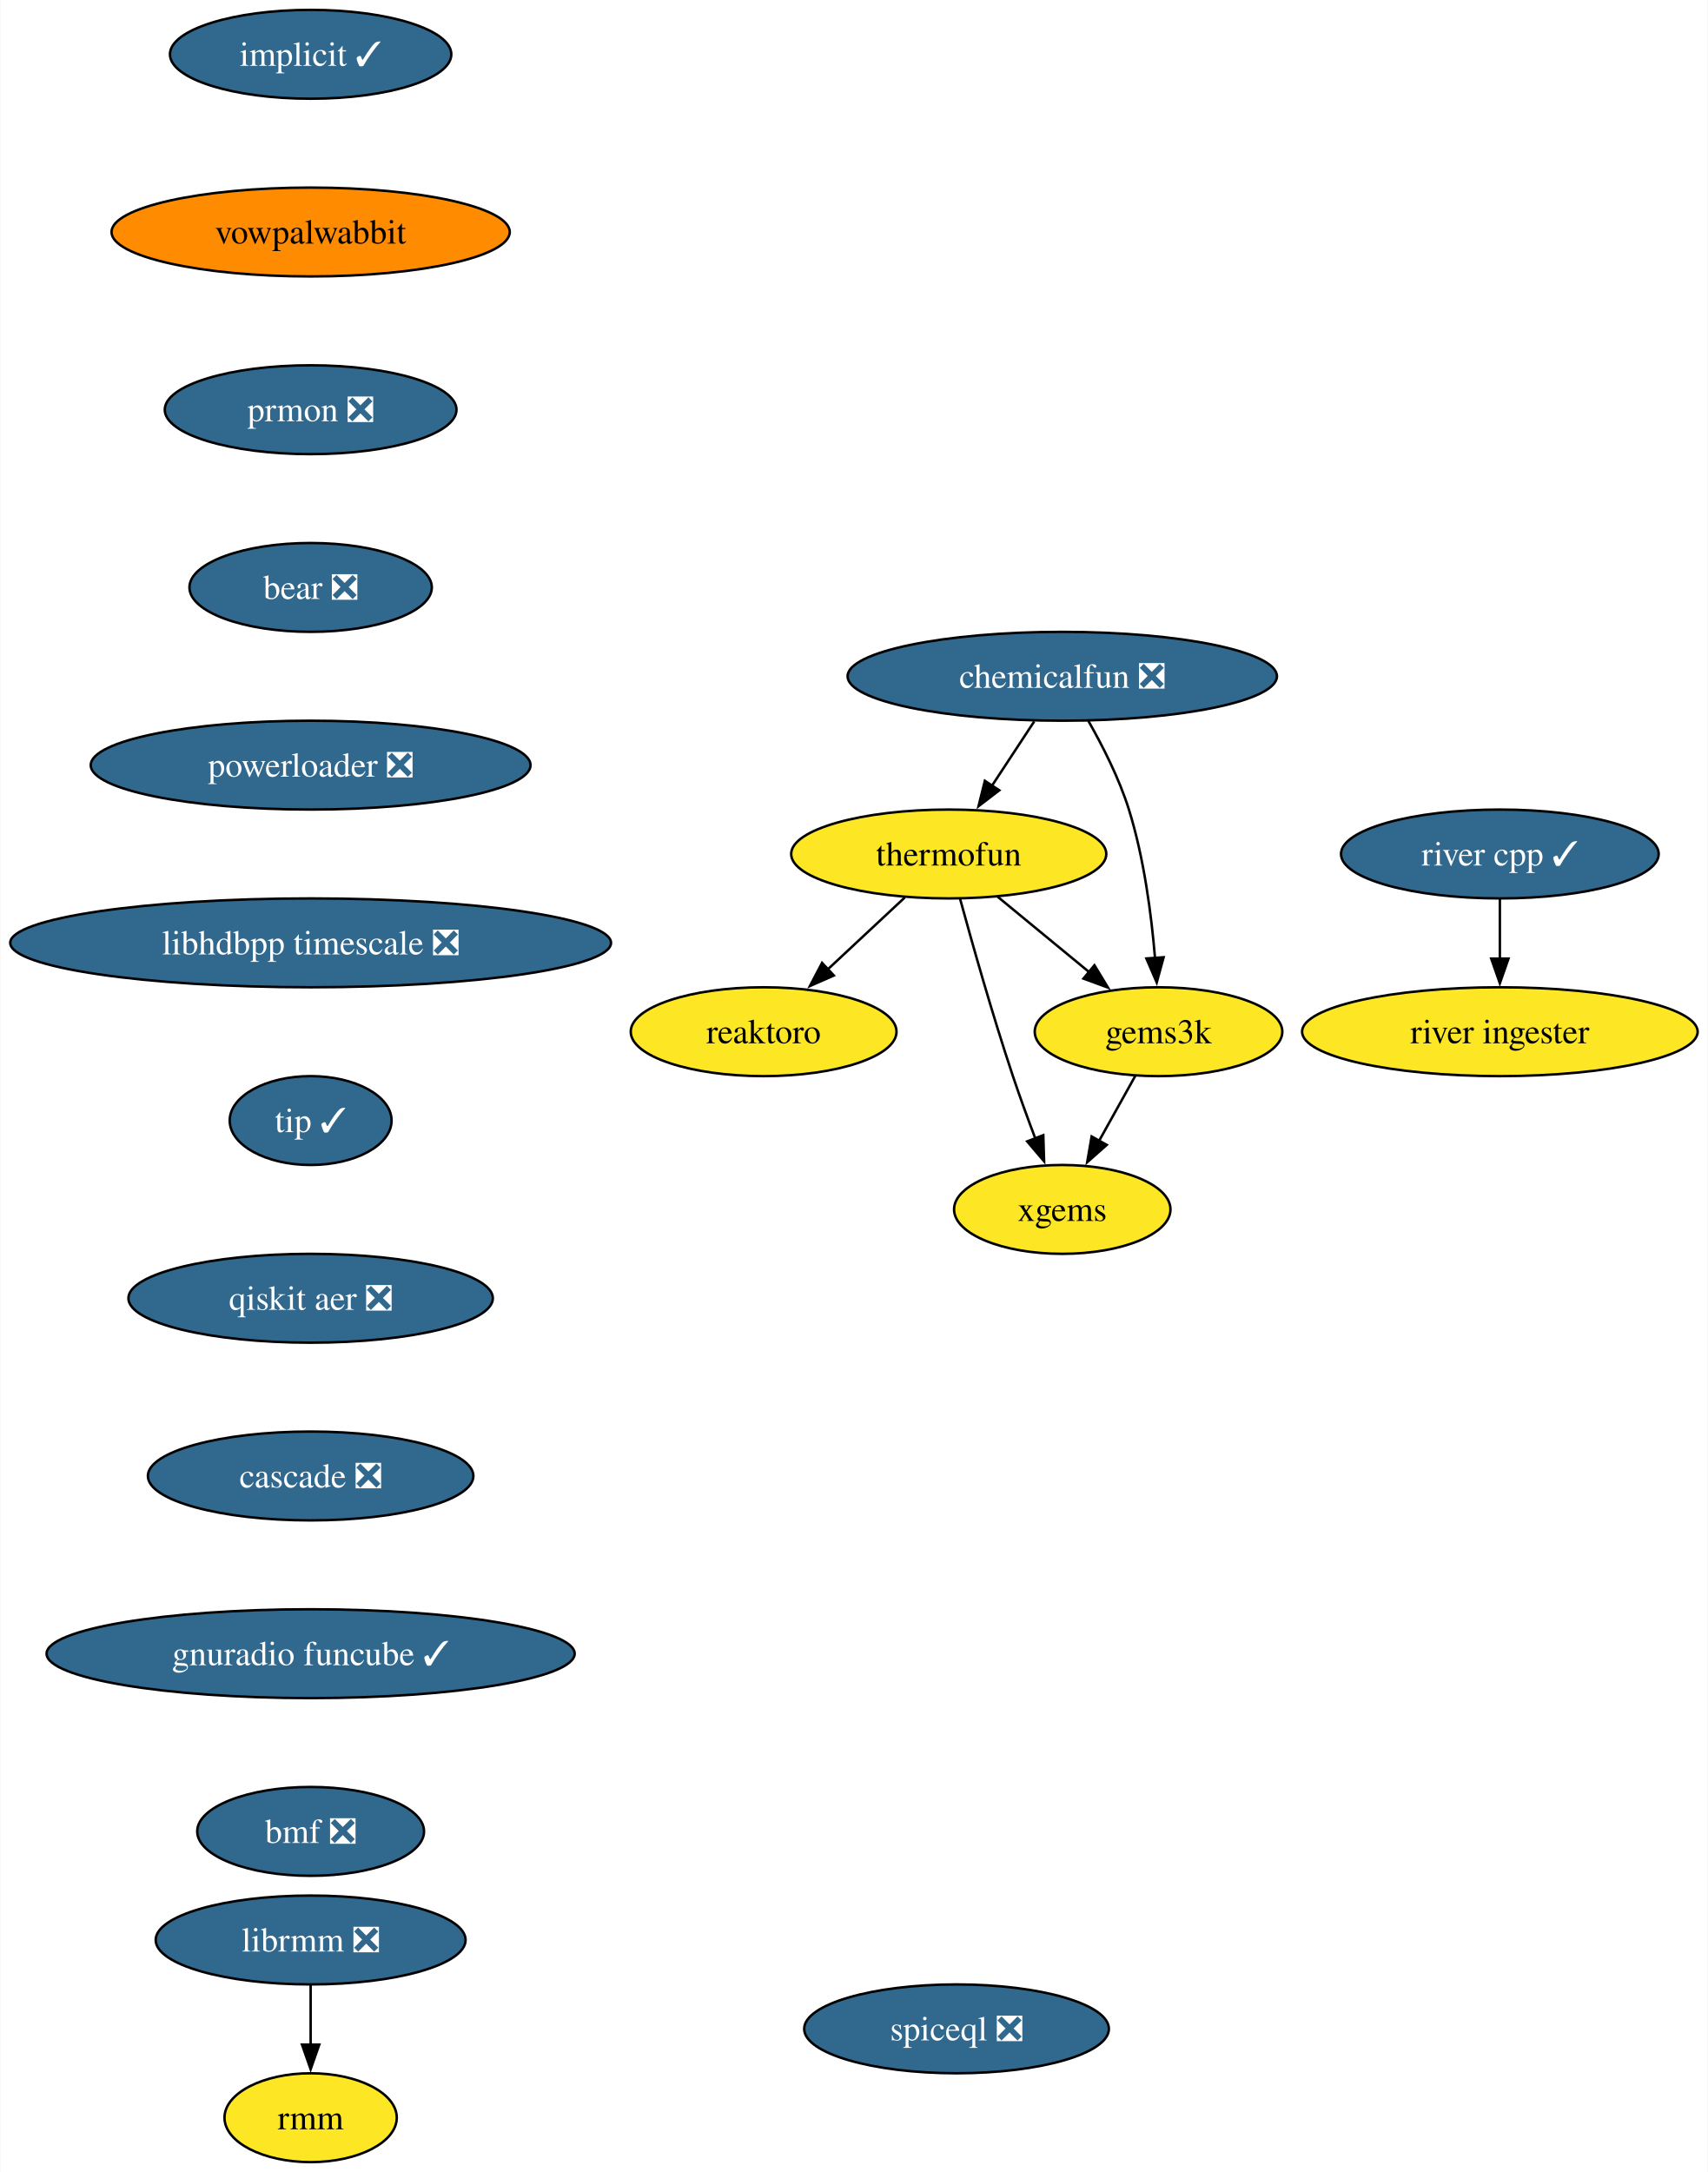
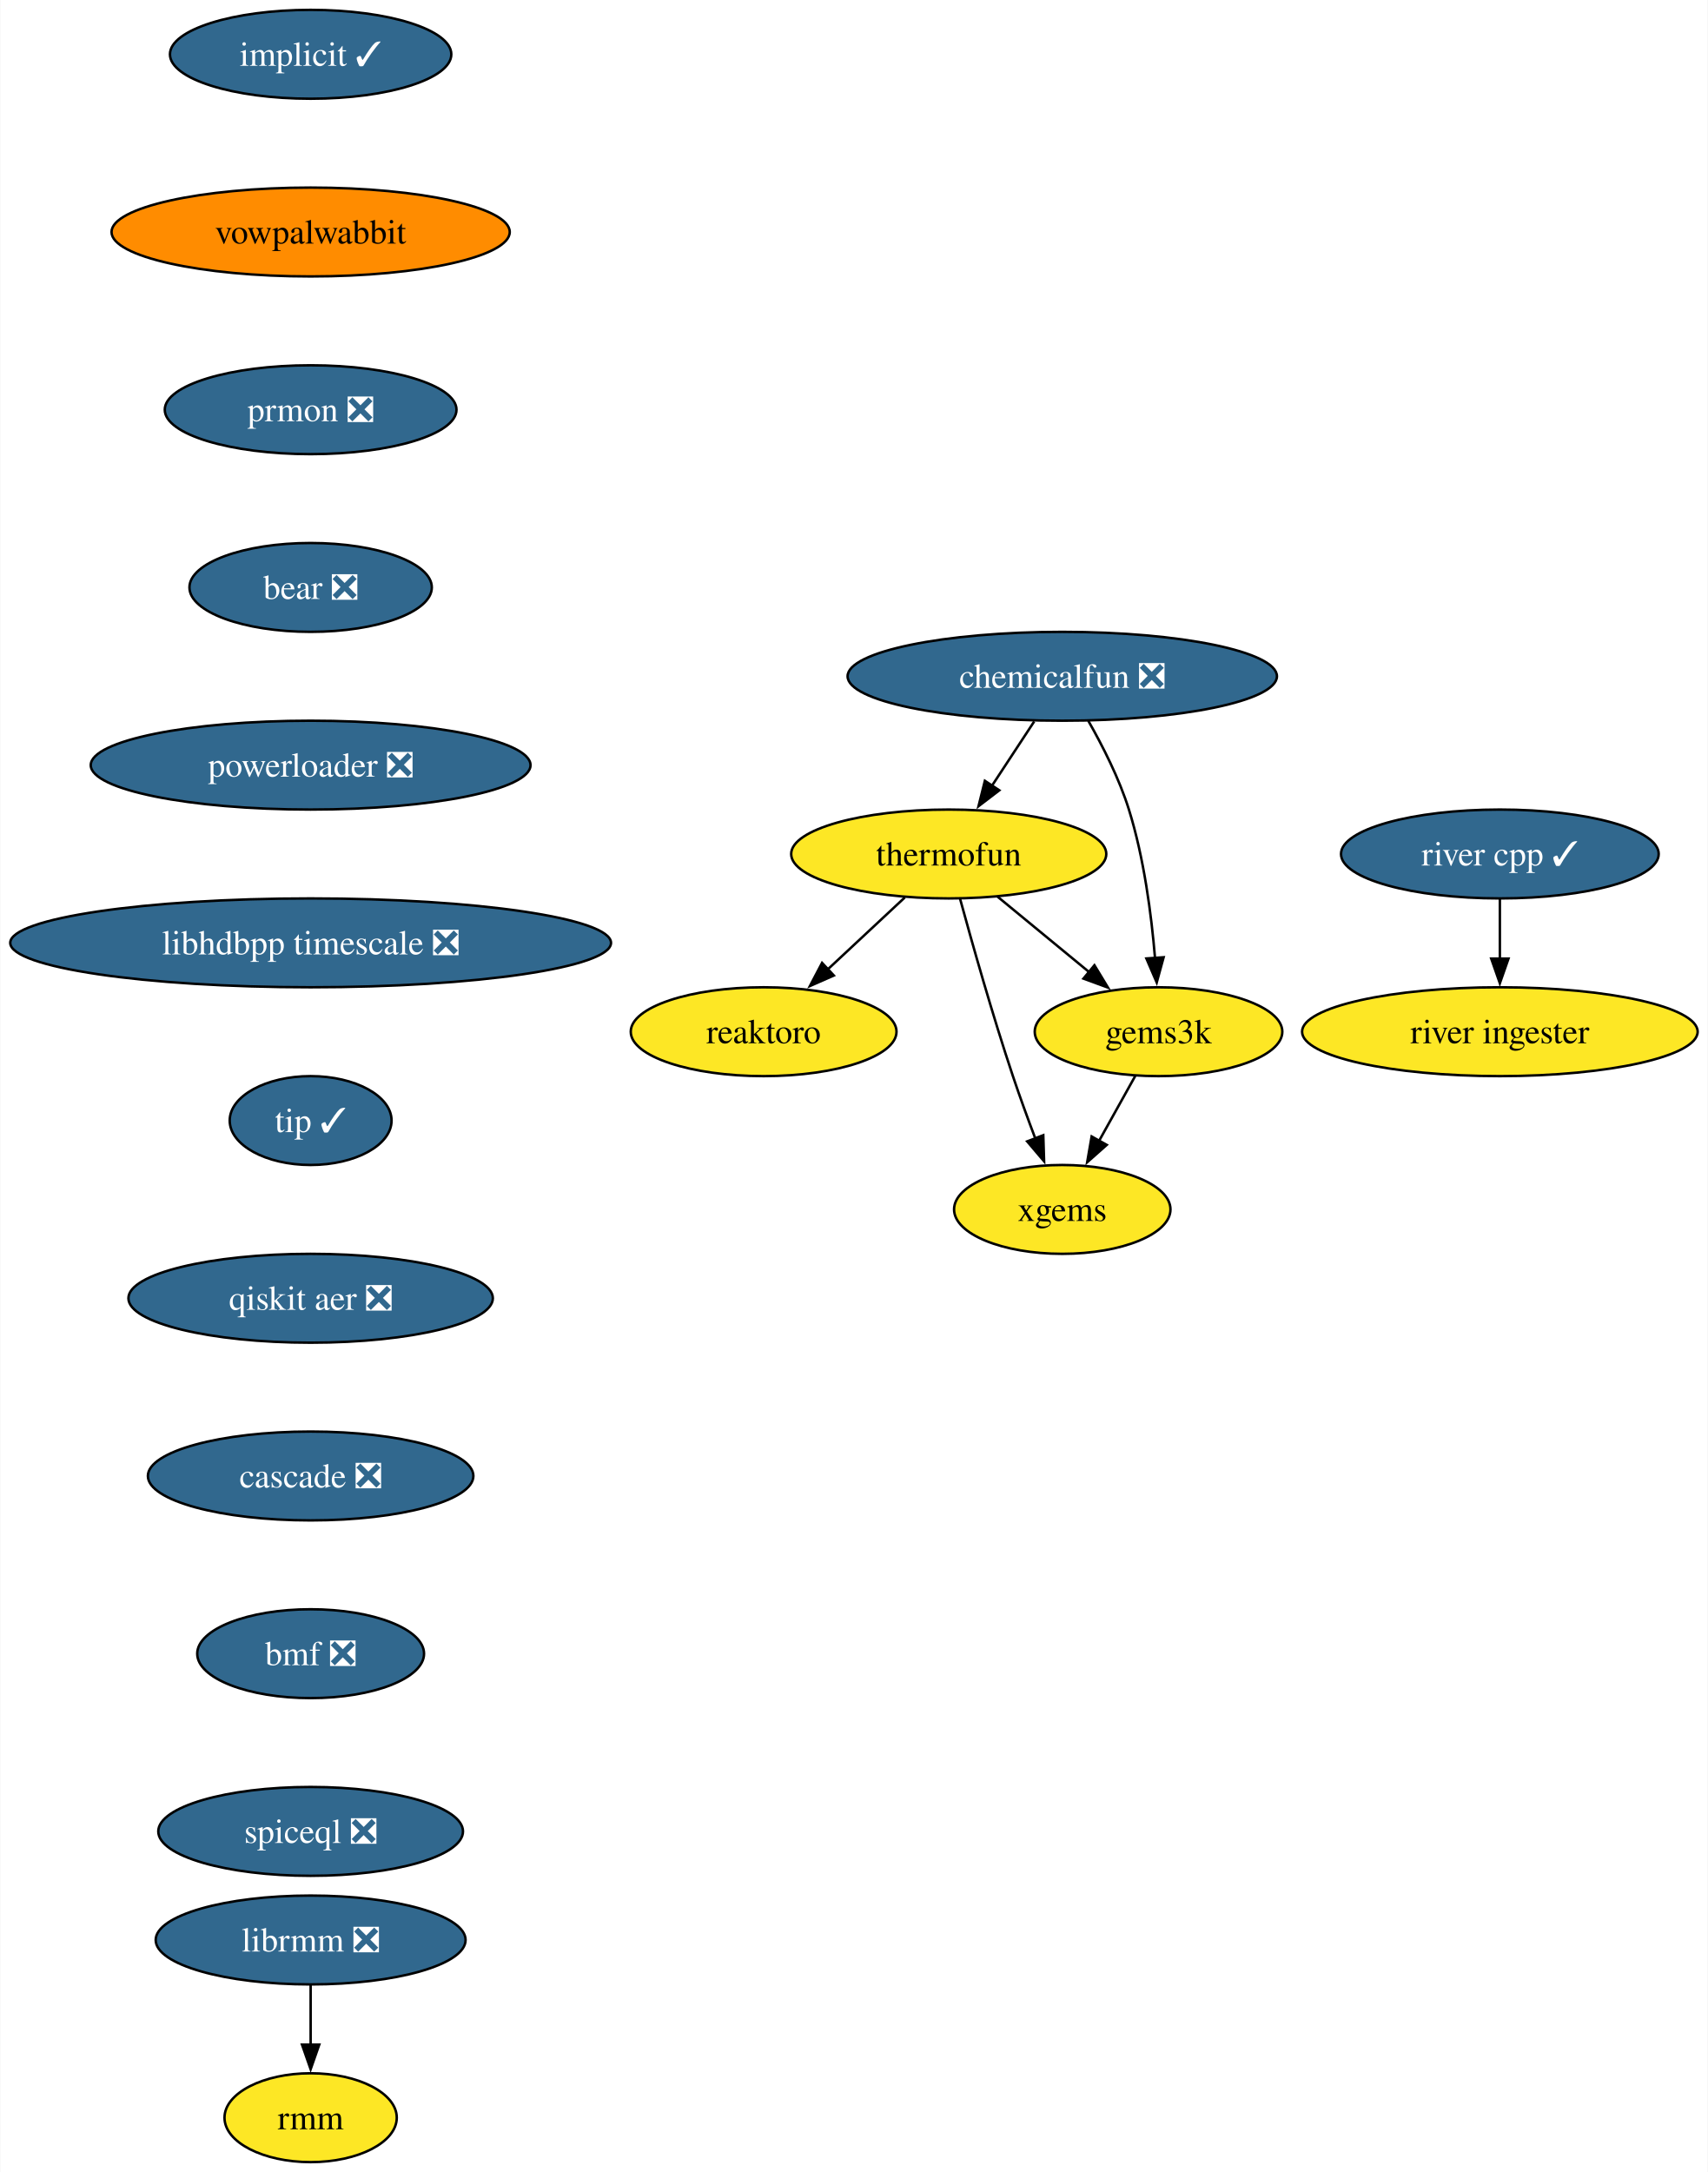
<svg xmlns="http://www.w3.org/2000/svg" xmlns:xlink="http://www.w3.org/1999/xlink" width="692pt" height="880pt" viewBox="0.00 0.00 691.70 880.00">
  <g id="graph0" class="graph" transform="scale(1 1) rotate(0) translate(4 876)">
    <polygon fill="white" stroke="none" points="-4,4 -4,-876 687.7,-876 687.7,4 -4,4" />
    <g id="node1" class="node">
      <g id="a_node1">
        <a xlink:href="https://github.com/conda-forge/implicit-feedstock/pull/102" xlink:title="implicit ✓">
          <ellipse fill="#31688e" stroke="black" cx="121.71" cy="-854" rx="57" ry="18" />
          <text text-anchor="middle" x="121.71" y="-849.33" font-family="Times,serif" font-size="14.00" fill="white">implicit ✓</text>
        </a>
      </g>
    </g>
    <g id="node2" class="node">
      <g id="a_node2">
        <a xlink:href="https://github.com/conda-forge/vowpalwabbit-feedstock" xlink:title="vowpalwabbit">
          <ellipse fill="#ff8c00" stroke="black" cx="121.71" cy="-782" rx="80.67" ry="18" />
          <text text-anchor="middle" x="121.71" y="-777.33" font-family="Times,serif" font-size="14.00">vowpalwabbit</text>
        </a>
      </g>
    </g>
    <g id="node7" class="node">
      <g id="a_node7">
        <a xlink:href="https://github.com/conda-forge/prmon-feedstock/pull/17" xlink:title="prmon ❎">
          <ellipse fill="#31688e" stroke="black" cx="121.71" cy="-710" rx="59.1" ry="18" />
          <text text-anchor="middle" x="121.71" y="-705.33" font-family="Times,serif" font-size="14.00" fill="white">prmon ❎</text>
        </a>
      </g>
    </g>
    <g id="node3" class="node">
      <g id="a_node3">
        <a xlink:href="https://github.com/conda-forge/reaktoro-feedstock" xlink:title="reaktoro">
          <ellipse fill="#fde725" stroke="black" cx="305.25" cy="-458" rx="53.84" ry="18" />
          <text text-anchor="middle" x="305.25" y="-453.32" font-family="Times,serif" font-size="14.00">reaktoro</text>
        </a>
      </g>
    </g>
    <g id="node4" class="node">
      <g id="a_node4">
        <a xlink:href="https://github.com/conda-forge/thermofun-feedstock" xlink:title="thermofun">
          <ellipse fill="#fde725" stroke="black" cx="380.25" cy="-530" rx="63.84" ry="18" />
          <text text-anchor="middle" x="380.25" y="-525.33" font-family="Times,serif" font-size="14.00">thermofun</text>
        </a>
      </g>
    </g>
    <g id="edge2" class="edge">
      <path fill="none" stroke="black" d="M362.48,-512.41C353.14,-503.69 341.52,-492.85 331.19,-483.21" />
      <polygon fill="black" stroke="black" points="333.7,-480.77 324,-476.5 328.93,-485.88 333.7,-480.77" />
    </g>
    <g id="node5" class="node">
      <g id="a_node5">
        <a xlink:href="https://github.com/conda-forge/gems3k-feedstock" xlink:title="gems3k">
          <ellipse fill="#fde725" stroke="black" cx="465.25" cy="-458" rx="50.16" ry="18" />
          <text text-anchor="middle" x="465.25" y="-453.32" font-family="Times,serif" font-size="14.00">gems3k</text>
        </a>
      </g>
    </g>
    <g id="edge3" class="edge">
      <path fill="none" stroke="black" d="M399.97,-512.76C410.99,-503.69 424.91,-492.22 437.07,-482.21" />
      <polygon fill="black" stroke="black" points="439.28,-484.93 444.77,-475.87 434.83,-479.52 439.28,-484.93" />
    </g>
    <g id="node6" class="node">
      <g id="a_node6">
        <a xlink:href="https://github.com/conda-forge/xgems-feedstock" xlink:title="xgems">
          <ellipse fill="#fde725" stroke="black" cx="426.25" cy="-386" rx="43.84" ry="18" />
          <text text-anchor="middle" x="426.25" y="-381.32" font-family="Times,serif" font-size="14.00">xgems</text>
        </a>
      </g>
    </g>
    <g id="edge4" class="edge">
      <path fill="none" stroke="black" d="M384.85,-511.82C389.77,-493.8 397.99,-464.73 406.25,-440 409.04,-431.66 412.32,-422.69 415.4,-414.54" />
      <polygon fill="black" stroke="black" points="418.56,-416.07 418.89,-405.48 412.03,-413.56 418.56,-416.07" />
    </g>
    <g id="edge5" class="edge">
      <path fill="none" stroke="black" d="M455.81,-440.05C451.4,-432.14 446.05,-422.54 441.12,-413.69" />
      <polygon fill="black" stroke="black" points="444.27,-412.14 436.34,-405.11 438.15,-415.55 444.27,-412.14" />
    </g>
    <g id="node8" class="node">
      <g id="a_node8">
        <a xlink:href="https://github.com/conda-forge/bear-feedstock/pull/49" xlink:title="bear ❎">
          <ellipse fill="#31688e" stroke="black" cx="121.71" cy="-638" rx="49.1" ry="18" />
          <text text-anchor="middle" x="121.71" y="-633.33" font-family="Times,serif" font-size="14.00" fill="white">bear ❎</text>
        </a>
      </g>
    </g>
    <g id="node11" class="node">
      <g id="a_node11">
        <a xlink:href="https://github.com/conda-forge/powerloader-feedstock/pull/29" xlink:title="powerloader ❎">
          <ellipse fill="#31688e" stroke="black" cx="121.71" cy="-566" rx="89.09" ry="18" />
          <text text-anchor="middle" x="121.71" y="-561.33" font-family="Times,serif" font-size="14.00" fill="white">powerloader ❎</text>
        </a>
      </g>
    </g>
    <g id="node9" class="node">
      <g id="a_node9">
        <a xlink:href="https://github.com/conda-forge/librmm-feedstock/pull/67" xlink:title="librmm ❎">
          <ellipse fill="#31688e" stroke="black" cx="121.71" cy="-90" rx="62.78" ry="18" />
          <text text-anchor="middle" x="121.71" y="-85.33" font-family="Times,serif" font-size="14.00" fill="white">librmm ❎</text>
        </a>
      </g>
    </g>
    <g id="node10" class="node">
      <g id="a_node10">
        <a xlink:href="https://github.com/conda-forge/rmm-feedstock" xlink:title="rmm">
          <ellipse fill="#fde725" stroke="black" cx="121.71" cy="-18" rx="34.9" ry="18" />
          <text text-anchor="middle" x="121.71" y="-13.32" font-family="Times,serif" font-size="14.00">rmm</text>
        </a>
      </g>
    </g>
    <g id="edge8" class="edge">
      <path fill="none" stroke="black" d="M121.71,-71.7C121.71,-64.41 121.71,-55.73 121.71,-47.54" />
      <polygon fill="black" stroke="black" points="125.21,-47.62 121.71,-37.62 118.21,-47.62 125.21,-47.62" />
    </g>
    <g id="node15" class="node">
      <g id="a_node15">
        <a xlink:href="https://github.com/conda-forge/libhdbpp-timescale-feedstock/pull/14" xlink:title="libhdbpp timescale ❎">
          <ellipse fill="#31688e" stroke="black" cx="121.71" cy="-494" rx="121.71" ry="18" />
          <text text-anchor="middle" x="121.71" y="-489.32" font-family="Times,serif" font-size="14.00" fill="white">libhdbpp timescale ❎</text>
        </a>
      </g>
    </g>
    <g id="node12" class="node">
      <g id="a_node12">
        <a xlink:href="https://github.com/conda-forge/chemicalfun-feedstock/pull/18" xlink:title="chemicalfun ❎">
          <ellipse fill="#31688e" stroke="black" cx="426.25" cy="-602" rx="86.98" ry="18" />
          <text text-anchor="middle" x="426.25" y="-597.33" font-family="Times,serif" font-size="14.00" fill="white">chemicalfun ❎</text>
        </a>
      </g>
    </g>
    <g id="edge10" class="edge">
      <path fill="none" stroke="black" d="M414.88,-583.7C409.7,-575.81 403.45,-566.3 397.7,-557.55" />
      <polygon fill="black" stroke="black" points="400.74,-555.8 392.32,-549.37 394.89,-559.65 400.74,-555.8" />
    </g>
    <g id="edge11" class="edge">
      <path fill="none" stroke="black" d="M436.8,-583.96C442.56,-573.87 449.31,-560.62 453.25,-548 459.37,-528.41 462.37,-505.44 463.84,-487.74" />
      <polygon fill="black" stroke="black" points="467.32,-488.16 464.52,-477.94 460.33,-487.67 467.32,-488.16" />
    </g>
    <g id="node13" class="node">
      <g id="a_node13">
        <a xlink:href="https://github.com/conda-forge/river-cpp-feedstock/pull/26" xlink:title="river cpp ✓">
          <ellipse fill="#31688e" stroke="black" cx="603.55" cy="-530" rx="64.36" ry="18" />
          <text text-anchor="middle" x="603.55" y="-525.33" font-family="Times,serif" font-size="14.00" fill="white">river cpp ✓</text>
        </a>
      </g>
    </g>
    <g id="node14" class="node">
      <g id="a_node14">
        <a xlink:href="https://github.com/conda-forge/river-ingester-feedstock" xlink:title="river ingester">
          <ellipse fill="#fde725" stroke="black" cx="603.55" cy="-458" rx="80.14" ry="18" />
          <text text-anchor="middle" x="603.55" y="-453.32" font-family="Times,serif" font-size="14.00">river ingester</text>
        </a>
      </g>
    </g>
    <g id="edge12" class="edge">
      <path fill="none" stroke="black" d="M603.55,-511.7C603.55,-504.41 603.55,-495.73 603.55,-487.54" />
      <polygon fill="black" stroke="black" points="607.05,-487.62 603.55,-477.62 600.05,-487.62 607.05,-487.62" />
    </g>
    <g id="node16" class="node">
      <g id="a_node16">
        <a xlink:href="https://github.com/conda-forge/tip-feedstock/pull/31" xlink:title="tip ✓">
          <ellipse fill="#31688e" stroke="black" cx="121.71" cy="-422" rx="32.79" ry="18" />
          <text text-anchor="middle" x="121.71" y="-417.32" font-family="Times,serif" font-size="14.00" fill="white">tip ✓</text>
        </a>
      </g>
    </g>
    <g id="node17" class="node">
      <g id="a_node17">
        <a xlink:href="https://github.com/conda-forge/qiskit-aer-feedstock/pull/38" xlink:title="qiskit aer ❎">
          <ellipse fill="#31688e" stroke="black" cx="121.71" cy="-350" rx="73.83" ry="18" />
          <text text-anchor="middle" x="121.71" y="-345.32" font-family="Times,serif" font-size="14.00" fill="white">qiskit aer ❎</text>
        </a>
      </g>
    </g>
    <g id="node18" class="node">
      <g id="a_node18">
        <a xlink:href="https://github.com/conda-forge/cascade-feedstock/pull/22" xlink:title="cascade ❎">
          <ellipse fill="#31688e" stroke="black" cx="121.71" cy="-278" rx="65.94" ry="18" />
          <text text-anchor="middle" x="121.71" y="-273.32" font-family="Times,serif" font-size="14.00" fill="white">cascade ❎</text>
        </a>
      </g>
    </g>
    <g id="node19" class="node">
      <g id="a_node19">
-         <a xlink:href="https://github.com/conda-forge/gnuradio-funcube-feedstock/pull/9" xlink:title="gnuradio funcube ✓">
-           <ellipse fill="#31688e" stroke="black" cx="121.71" cy="-206" rx="106.98" ry="18" />
-           <text text-anchor="middle" x="121.71" y="-201.33" font-family="Times,serif" font-size="14.00" fill="white">gnuradio funcube ✓</text>
+         <a xlink:href="https://github.com/conda-forge/bmf-feedstock/pull/28" xlink:title="bmf ❎">
+           <ellipse fill="#31688e" stroke="black" cx="121.71" cy="-206" rx="45.95" ry="18" />
+           <text text-anchor="middle" x="121.71" y="-201.33" font-family="Times,serif" font-size="14.00" fill="white">bmf ❎</text>
        </a>
      </g>
    </g>
    <g id="node20" class="node">
      <g id="a_node20">
-         <a xlink:href="https://github.com/conda-forge/bmf-feedstock/pull/28" xlink:title="bmf ❎">
-           <ellipse fill="#31688e" stroke="black" cx="121.71" cy="-134" rx="45.95" ry="18" />
-           <text text-anchor="middle" x="121.71" y="-129.32" font-family="Times,serif" font-size="14.00" fill="white">bmf ❎</text>
-         </a>
-       </g>
-     </g>
-     <g id="node21" class="node">
-       <g id="a_node21">
        <a xlink:href="https://github.com/conda-forge/spiceql-feedstock/pull/6" xlink:title="spiceql ❎">
-           <ellipse fill="#31688e" stroke="black" cx="383.41" cy="-54" rx="61.73" ry="18" />
-           <text text-anchor="middle" x="383.41" y="-49.33" font-family="Times,serif" font-size="14.00" fill="white">spiceql ❎</text>
+           <ellipse fill="#31688e" stroke="black" cx="121.71" cy="-134" rx="61.73" ry="18" />
+           <text text-anchor="middle" x="121.71" y="-129.32" font-family="Times,serif" font-size="14.00" fill="white">spiceql ❎</text>
        </a>
      </g>
    </g>
  </g>
</svg>
